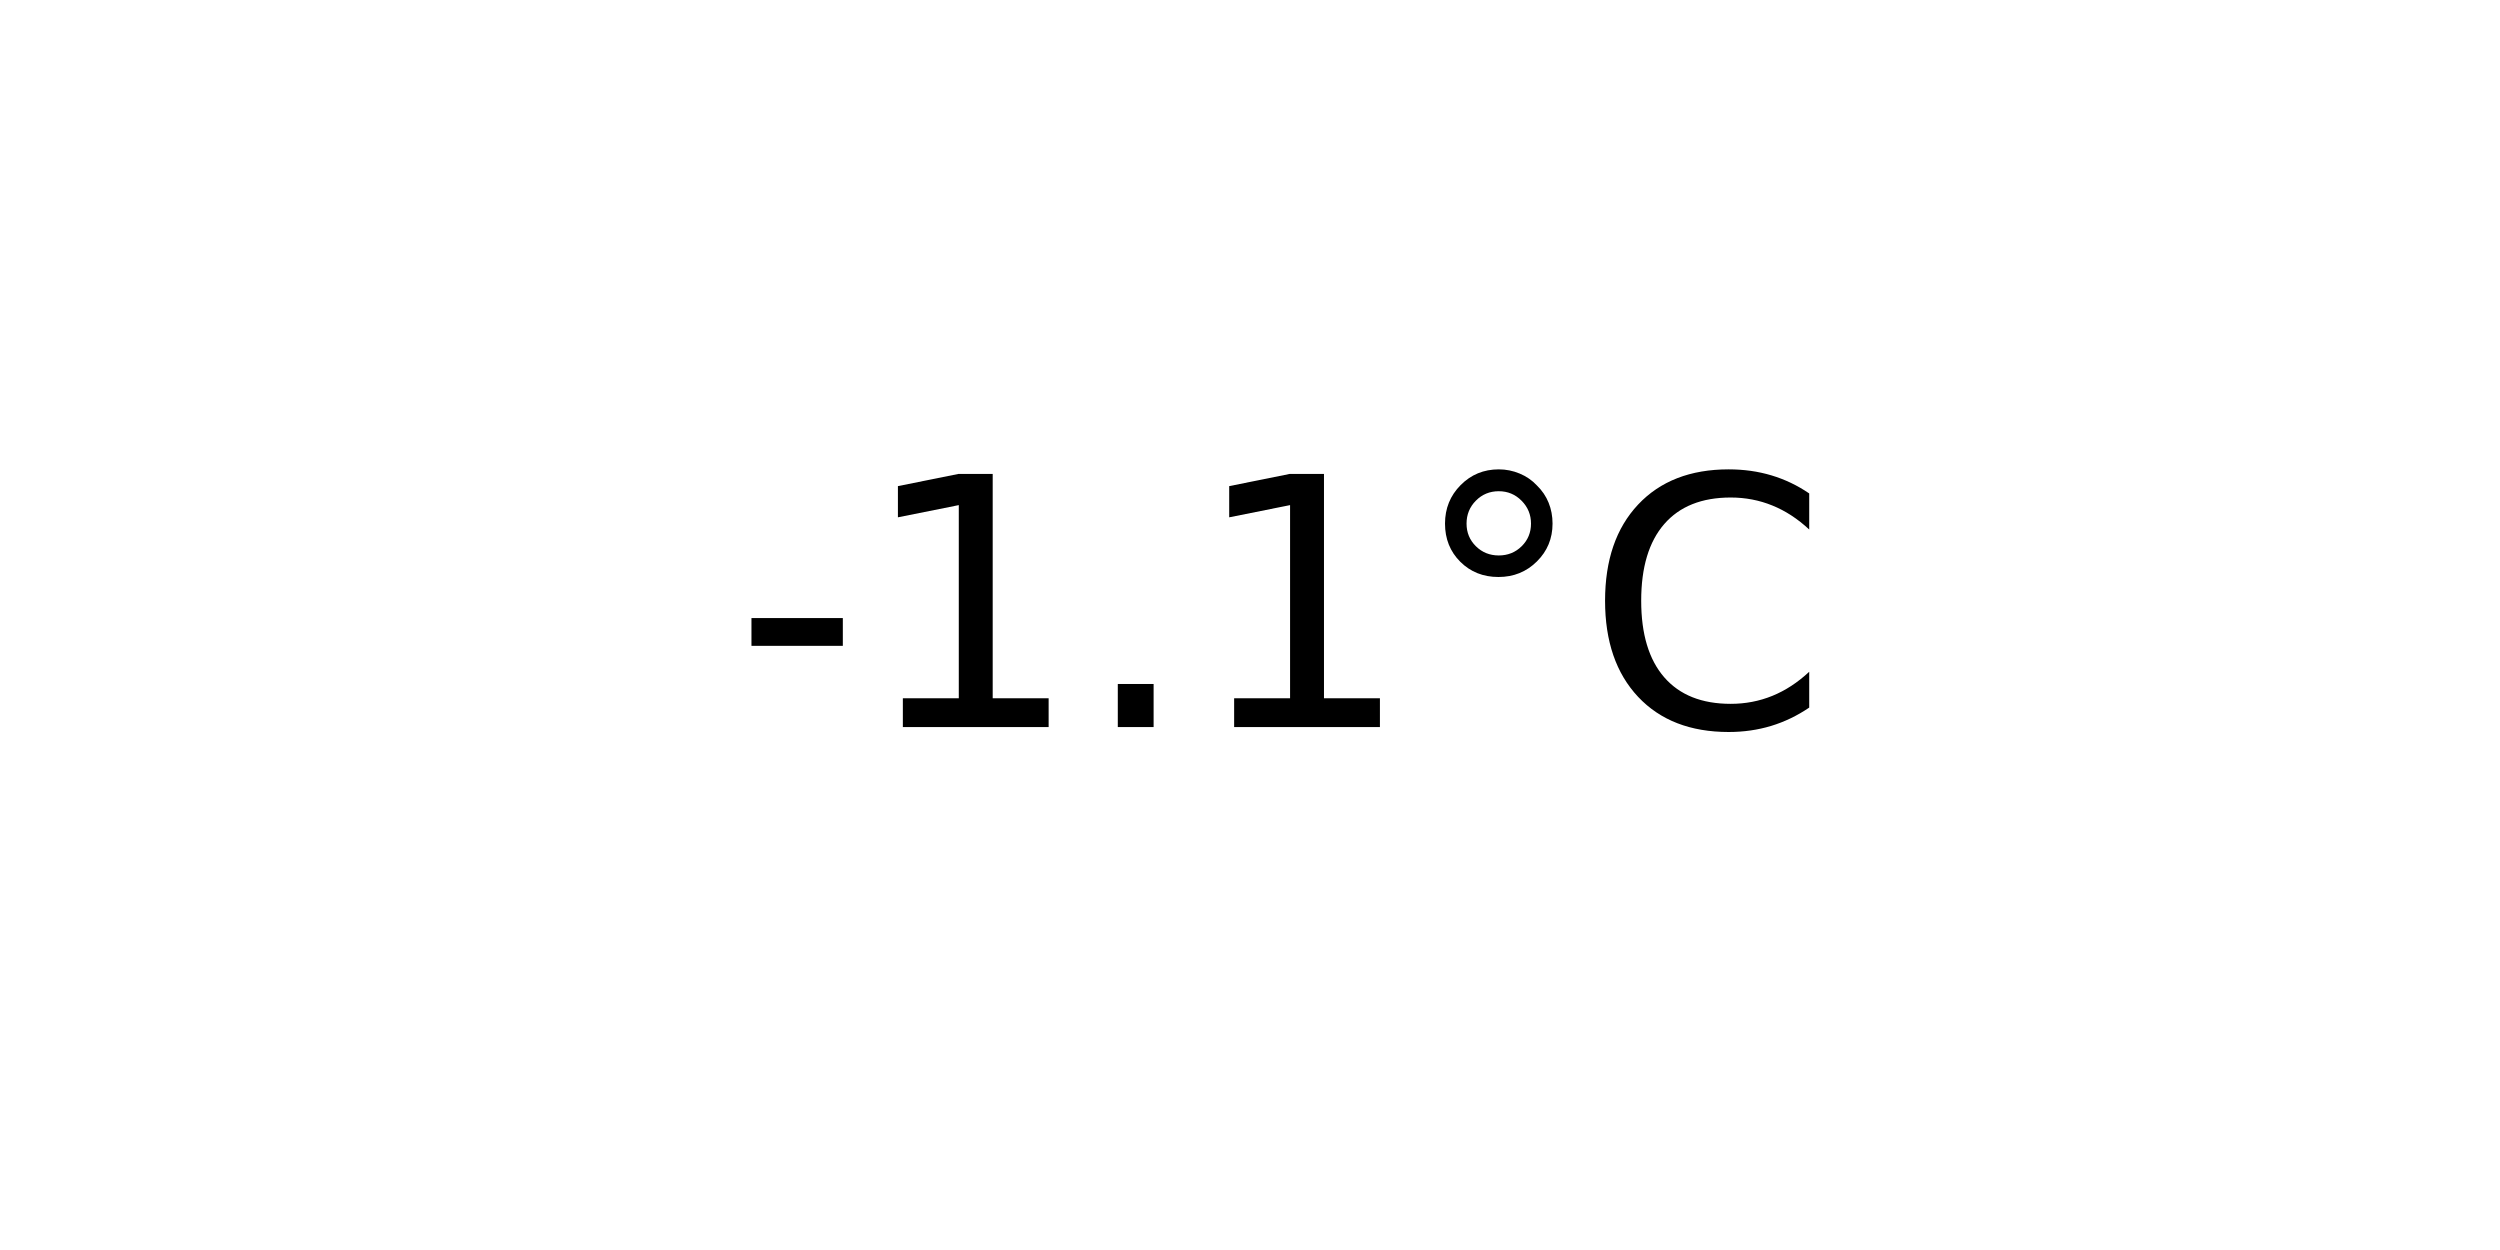
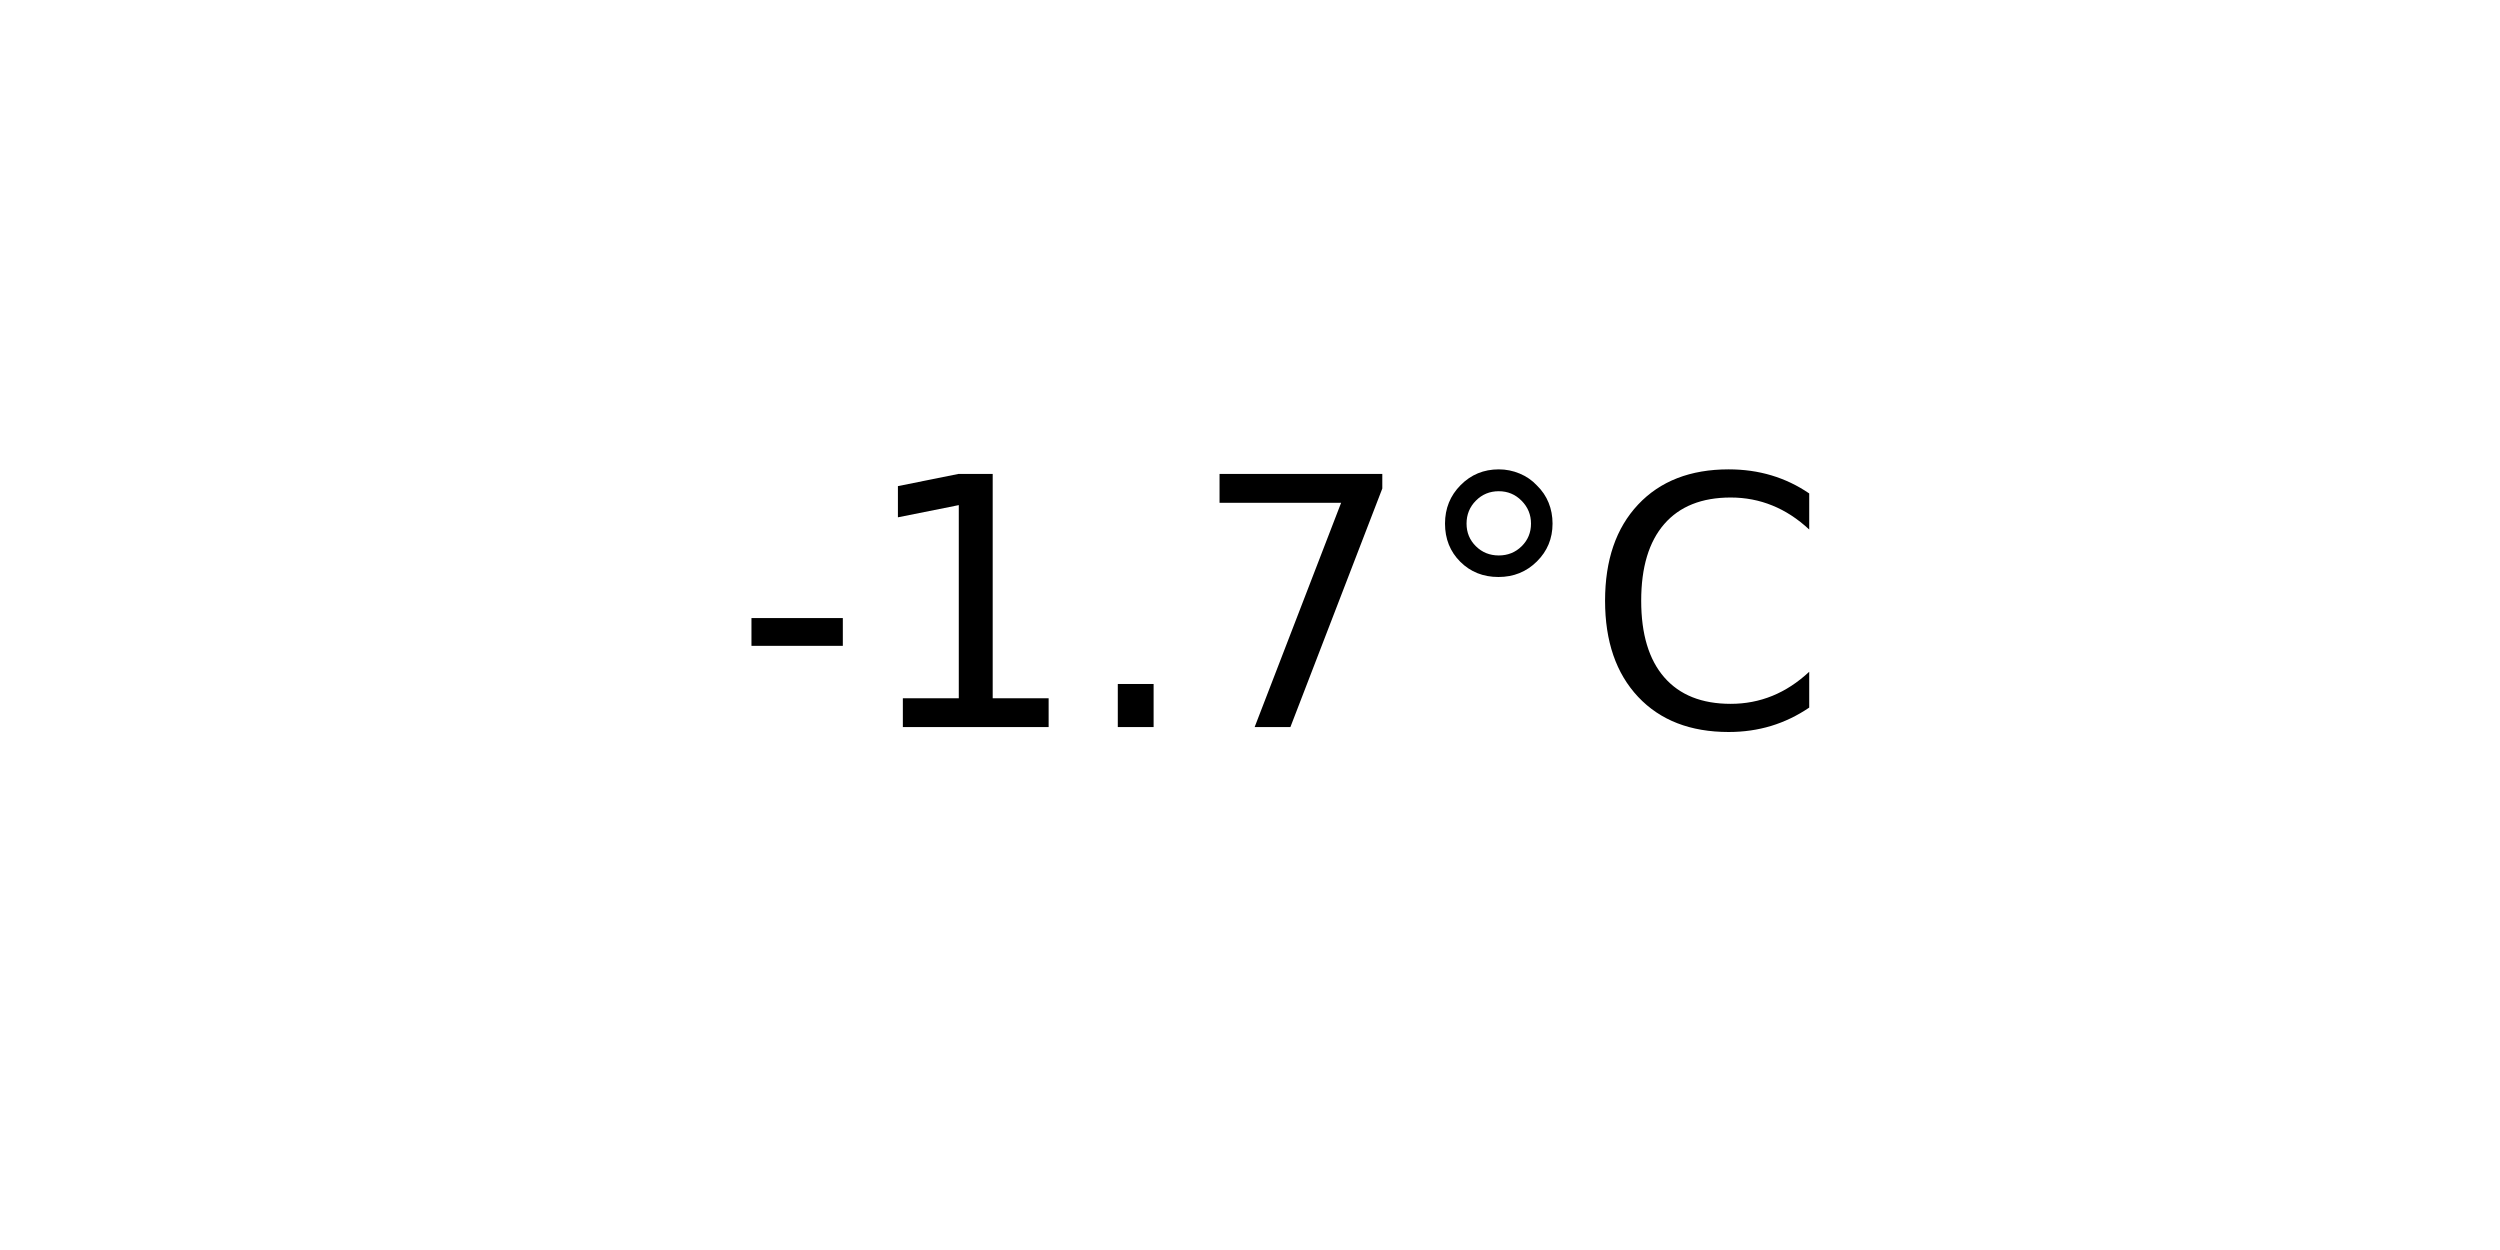
<svg xmlns="http://www.w3.org/2000/svg" xmlns:xlink="http://www.w3.org/1999/xlink" width="72pt" height="36pt" viewBox="0 0 72 36" version="1.1">
  <defs>
    <style type="text/css">*{stroke-linejoin: round; stroke-linecap: butt}</style>
  </defs>
  <g id="figure_1">
    <g id="axes_1">
      <g id="text_1">
        <g transform="translate(21.15312 20.93937) scale(0.1 -0.1)">
          <defs>
            <path id="DejaVuSans-2d" d="M 313 2009  L 1997 2009  L 1997 1497  L 313 1497  L 313 2009  z " transform="scale(0.015625)" />
            <path id="DejaVuSans-31" d="M 794 531  L 1825 531  L 1825 4091  L 703 3866  L 703 4441  L 1819 4666  L 2450 4666  L 2450 531  L 3481 531  L 3481 0  L 794 0  L 794 531  z " transform="scale(0.015625)" />
            <path id="DejaVuSans-2e" d="M 684 794  L 1344 794  L 1344 0  L 684 0  L 684 794  z " transform="scale(0.015625)" />
+             <path id="DejaVuSans-37" d="M 525 4666  L 3525 4666  L 3525 4397  L 1831 0  L 1172 0  L 2766 4134  L 525 4134  L 525 4666  z " transform="scale(0.015625)" />
            <path id="DejaVuSans-b0" d="M 1600 4347  Q 1350 4347 1178 4173  Q 1006 4000 1006 3750  Q 1006 3503 1178 3333  Q 1350 3163 1600 3163  Q 1850 3163 2022 3333  Q 2194 3503 2194 3750  Q 2194 3997 2020 4172  Q 1847 4347 1600 4347  z M 1600 4750  Q 1800 4750 1984 4673  Q 2169 4597 2303 4453  Q 2447 4313 2519 4134  Q 2591 3956 2591 3750  Q 2591 3338 2302 3052  Q 2013 2766 1594 2766  Q 1172 2766 890 3047  Q 609 3328 609 3750  Q 609 4169 896 4459  Q 1184 4750 1600 4750  z " transform="scale(0.015625)" />
            <path id="DejaVuSans-43" d="M 4122 4306  L 4122 3641  Q 3803 3938 3442 4084  Q 3081 4231 2675 4231  Q 1875 4231 1450 3742  Q 1025 3253 1025 2328  Q 1025 1406 1450 917  Q 1875 428 2675 428  Q 3081 428 3442 575  Q 3803 722 4122 1019  L 4122 359  Q 3791 134 3420 21  Q 3050 -91 2638 -91  Q 1578 -91 968 557  Q 359 1206 359 2328  Q 359 3453 968 4101  Q 1578 4750 2638 4750  Q 3056 4750 3426 4639  Q 3797 4528 4122 4306  z " transform="scale(0.015625)" />
          </defs>
          <use xlink:href="#DejaVuSans-2d" />
          <use xlink:href="#DejaVuSans-31" x="36.084" />
          <use xlink:href="#DejaVuSans-2e" x="99.707" />
-           <use xlink:href="#DejaVuSans-31" x="131.494" />
+           <use xlink:href="#DejaVuSans-37" x="131.494" />
          <use xlink:href="#DejaVuSans-b0" x="195.117" />
          <use xlink:href="#DejaVuSans-43" x="245.117" />
        </g>
      </g>
    </g>
  </g>
</svg>
